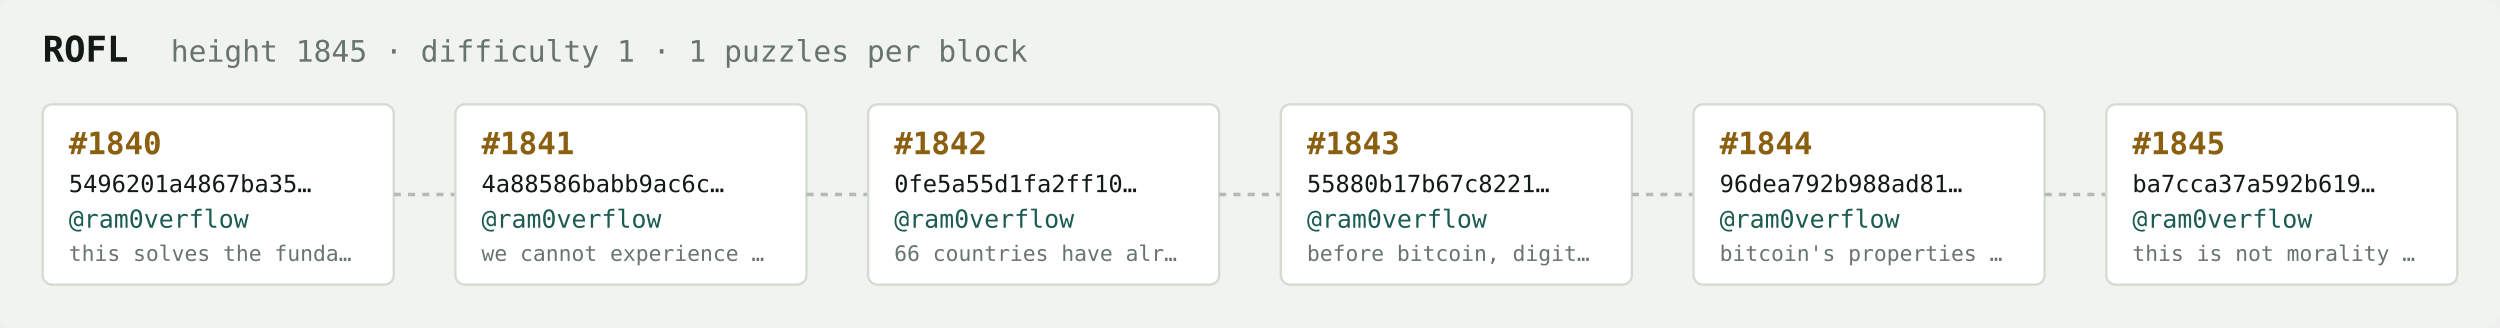
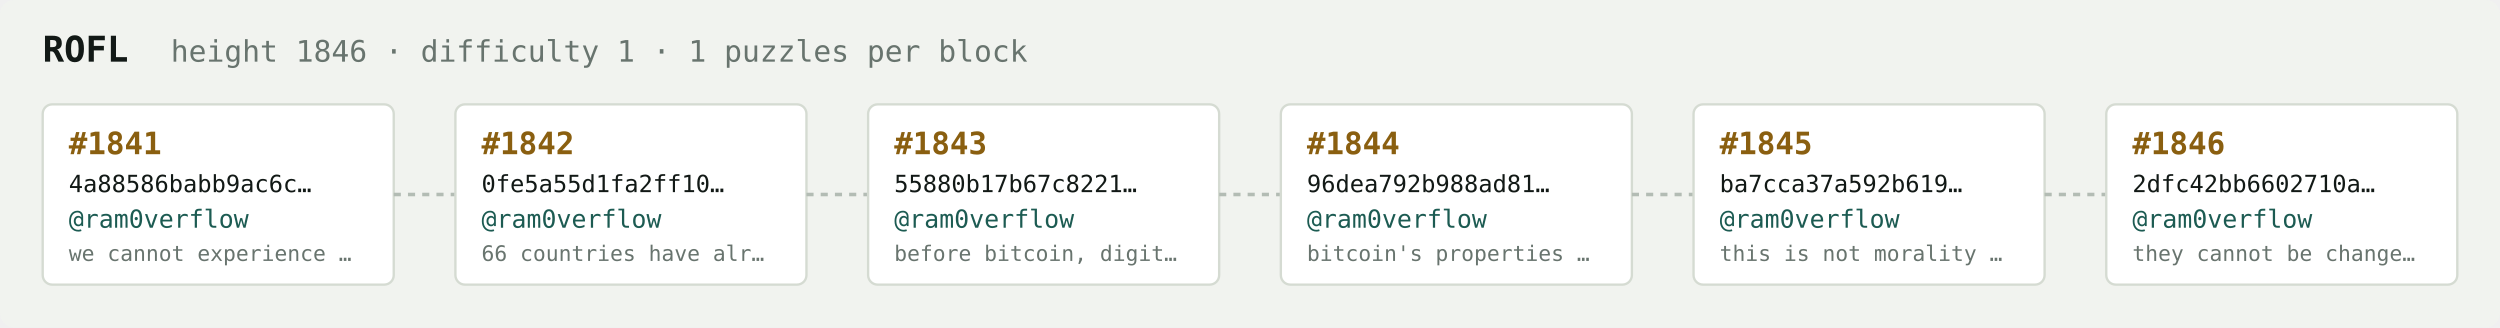
<svg xmlns="http://www.w3.org/2000/svg" width="1054" height="138" viewBox="0 0 1054 138" font-family="ui-monospace,SFMono-Regular,Menlo,monospace">
  <rect fill="#f1f3ef" width="1054" height="138" rx="6" />
  <text x="18" y="26" fill="#121916" font-size="15" font-weight="700">ROFL</text>
-   <text x="72" y="26" fill="#68746e" font-size="12.5">height 1845 · difficulty 1 · 1 puzzles per block</text>
+   <text x="72" y="26" fill="#68746e" font-size="12.5">height 1846 · difficulty 1 · 1 puzzles per block</text>
  <rect x="18" y="44" width="148" height="76" rx="4" fill="#ffffff" stroke="#d5dbd2" stroke-width="1" />
-   <text x="29" y="65" fill="#8a5f10" font-size="13" font-weight="700">#1840</text>
-   <text x="29" y="81" fill="#121916" font-size="10">5496201a4867ba35…</text>
+   <text x="29" y="65" fill="#8a5f10" font-size="13" font-weight="700">#1841</text>
+   <text x="29" y="81" fill="#121916" font-size="10">4a88586babb9ac6c…</text>
  <text x="29" y="96" fill="#1c5b52" font-size="10.5">@ram0verflow</text>
-   <text x="29" y="110" fill="#68746e" font-size="9">this solves the funda…</text>
+   <text x="29" y="110" fill="#68746e" font-size="9">we cannot experience …</text>
  <line x1="166" y1="82.0" x2="192" y2="82.0" stroke="#b3bcb4" stroke-width="1.5" stroke-dasharray="3 3" />
  <rect x="192" y="44" width="148" height="76" rx="4" fill="#ffffff" stroke="#d5dbd2" stroke-width="1" />
-   <text x="203" y="65" fill="#8a5f10" font-size="13" font-weight="700">#1841</text>
-   <text x="203" y="81" fill="#121916" font-size="10">4a88586babb9ac6c…</text>
+   <text x="203" y="65" fill="#8a5f10" font-size="13" font-weight="700">#1842</text>
+   <text x="203" y="81" fill="#121916" font-size="10">0fe5a55d1fa2ff10…</text>
  <text x="203" y="96" fill="#1c5b52" font-size="10.5">@ram0verflow</text>
-   <text x="203" y="110" fill="#68746e" font-size="9">we cannot experience …</text>
+   <text x="203" y="110" fill="#68746e" font-size="9">66 countries have alr…</text>
  <line x1="340" y1="82.0" x2="366" y2="82.0" stroke="#b3bcb4" stroke-width="1.5" stroke-dasharray="3 3" />
  <rect x="366" y="44" width="148" height="76" rx="4" fill="#ffffff" stroke="#d5dbd2" stroke-width="1" />
-   <text x="377" y="65" fill="#8a5f10" font-size="13" font-weight="700">#1842</text>
-   <text x="377" y="81" fill="#121916" font-size="10">0fe5a55d1fa2ff10…</text>
+   <text x="377" y="65" fill="#8a5f10" font-size="13" font-weight="700">#1843</text>
+   <text x="377" y="81" fill="#121916" font-size="10">55880b17b67c8221…</text>
  <text x="377" y="96" fill="#1c5b52" font-size="10.5">@ram0verflow</text>
-   <text x="377" y="110" fill="#68746e" font-size="9">66 countries have alr…</text>
+   <text x="377" y="110" fill="#68746e" font-size="9">before bitcoin, digit…</text>
  <line x1="514" y1="82.0" x2="540" y2="82.0" stroke="#b3bcb4" stroke-width="1.5" stroke-dasharray="3 3" />
  <rect x="540" y="44" width="148" height="76" rx="4" fill="#ffffff" stroke="#d5dbd2" stroke-width="1" />
-   <text x="551" y="65" fill="#8a5f10" font-size="13" font-weight="700">#1843</text>
-   <text x="551" y="81" fill="#121916" font-size="10">55880b17b67c8221…</text>
+   <text x="551" y="65" fill="#8a5f10" font-size="13" font-weight="700">#1844</text>
+   <text x="551" y="81" fill="#121916" font-size="10">96dea792b988ad81…</text>
  <text x="551" y="96" fill="#1c5b52" font-size="10.5">@ram0verflow</text>
-   <text x="551" y="110" fill="#68746e" font-size="9">before bitcoin, digit…</text>
+   <text x="551" y="110" fill="#68746e" font-size="9">bitcoin's properties …</text>
  <line x1="688" y1="82.0" x2="714" y2="82.0" stroke="#b3bcb4" stroke-width="1.5" stroke-dasharray="3 3" />
  <rect x="714" y="44" width="148" height="76" rx="4" fill="#ffffff" stroke="#d5dbd2" stroke-width="1" />
-   <text x="725" y="65" fill="#8a5f10" font-size="13" font-weight="700">#1844</text>
-   <text x="725" y="81" fill="#121916" font-size="10">96dea792b988ad81…</text>
+   <text x="725" y="65" fill="#8a5f10" font-size="13" font-weight="700">#1845</text>
+   <text x="725" y="81" fill="#121916" font-size="10">ba7cca37a592b619…</text>
  <text x="725" y="96" fill="#1c5b52" font-size="10.5">@ram0verflow</text>
-   <text x="725" y="110" fill="#68746e" font-size="9">bitcoin's properties …</text>
+   <text x="725" y="110" fill="#68746e" font-size="9">this is not morality …</text>
  <line x1="862" y1="82.0" x2="888" y2="82.0" stroke="#b3bcb4" stroke-width="1.5" stroke-dasharray="3 3" />
  <rect x="888" y="44" width="148" height="76" rx="4" fill="#ffffff" stroke="#d5dbd2" stroke-width="1" />
-   <text x="899" y="65" fill="#8a5f10" font-size="13" font-weight="700">#1845</text>
-   <text x="899" y="81" fill="#121916" font-size="10">ba7cca37a592b619…</text>
+   <text x="899" y="65" fill="#8a5f10" font-size="13" font-weight="700">#1846</text>
+   <text x="899" y="81" fill="#121916" font-size="10">2dfc42bb6602710a…</text>
  <text x="899" y="96" fill="#1c5b52" font-size="10.5">@ram0verflow</text>
-   <text x="899" y="110" fill="#68746e" font-size="9">this is not morality …</text>
+   <text x="899" y="110" fill="#68746e" font-size="9">they cannot be change…</text>
</svg>
